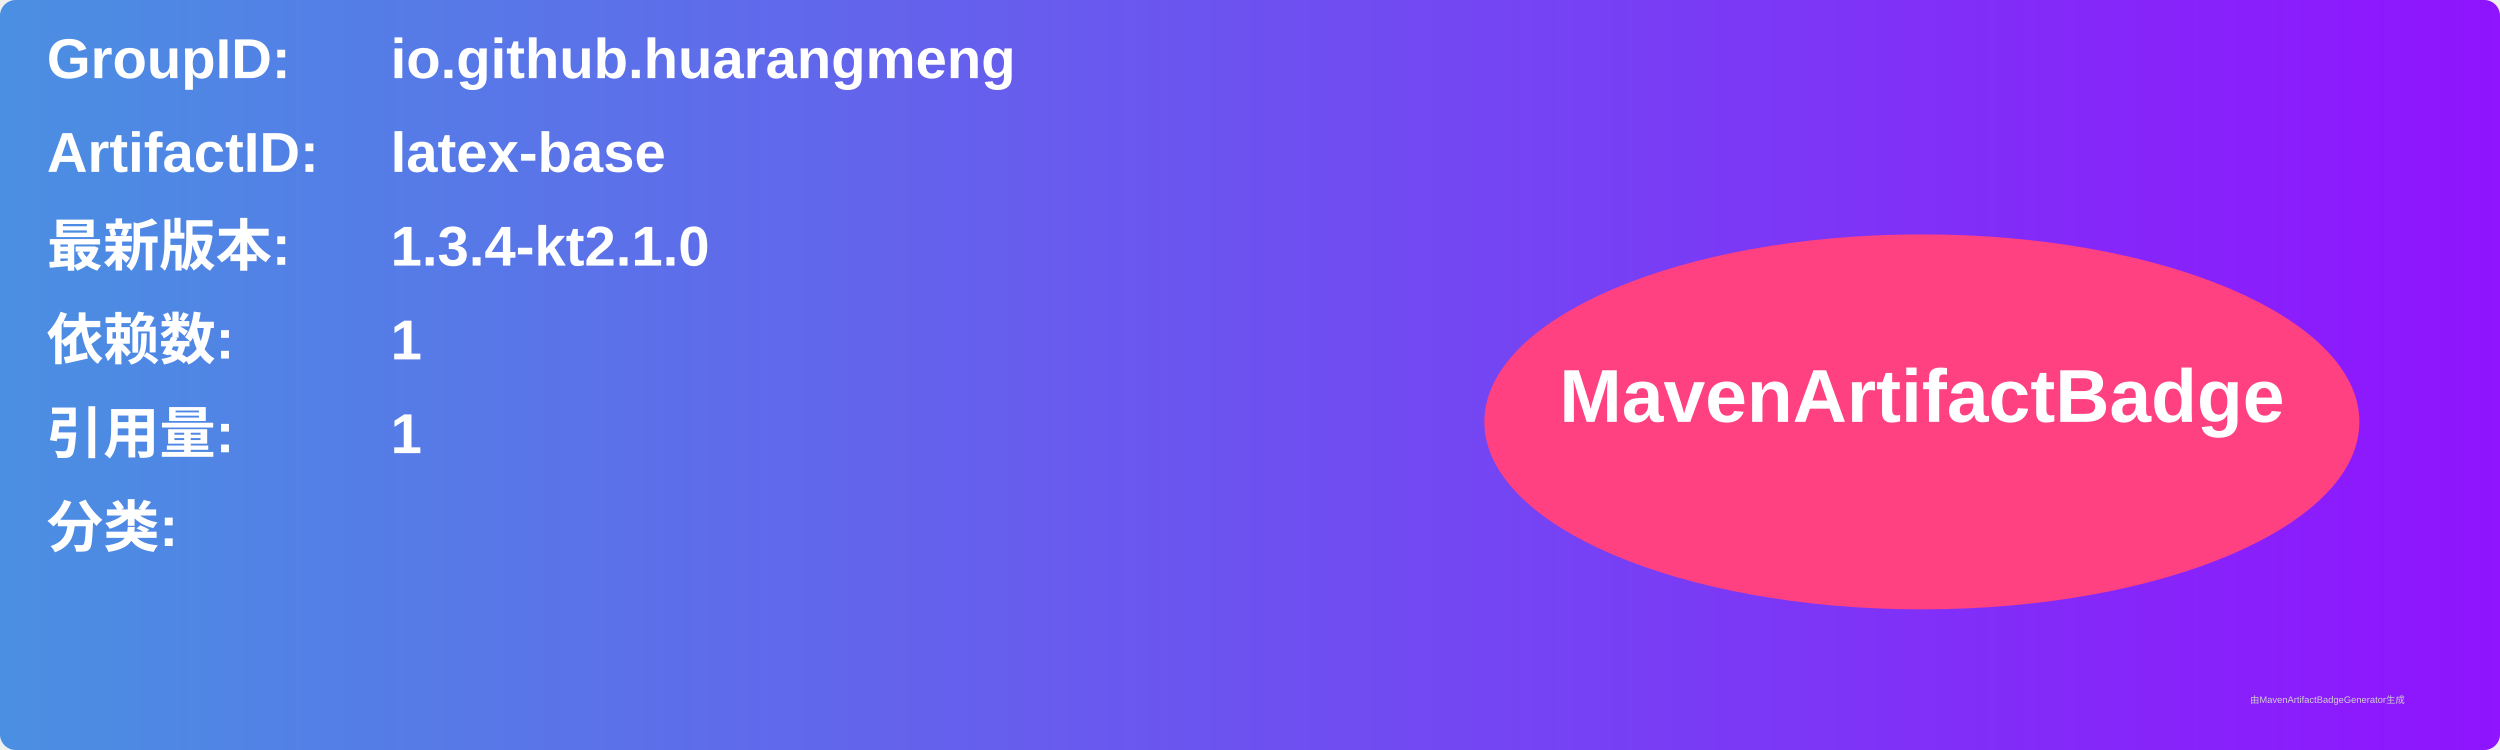
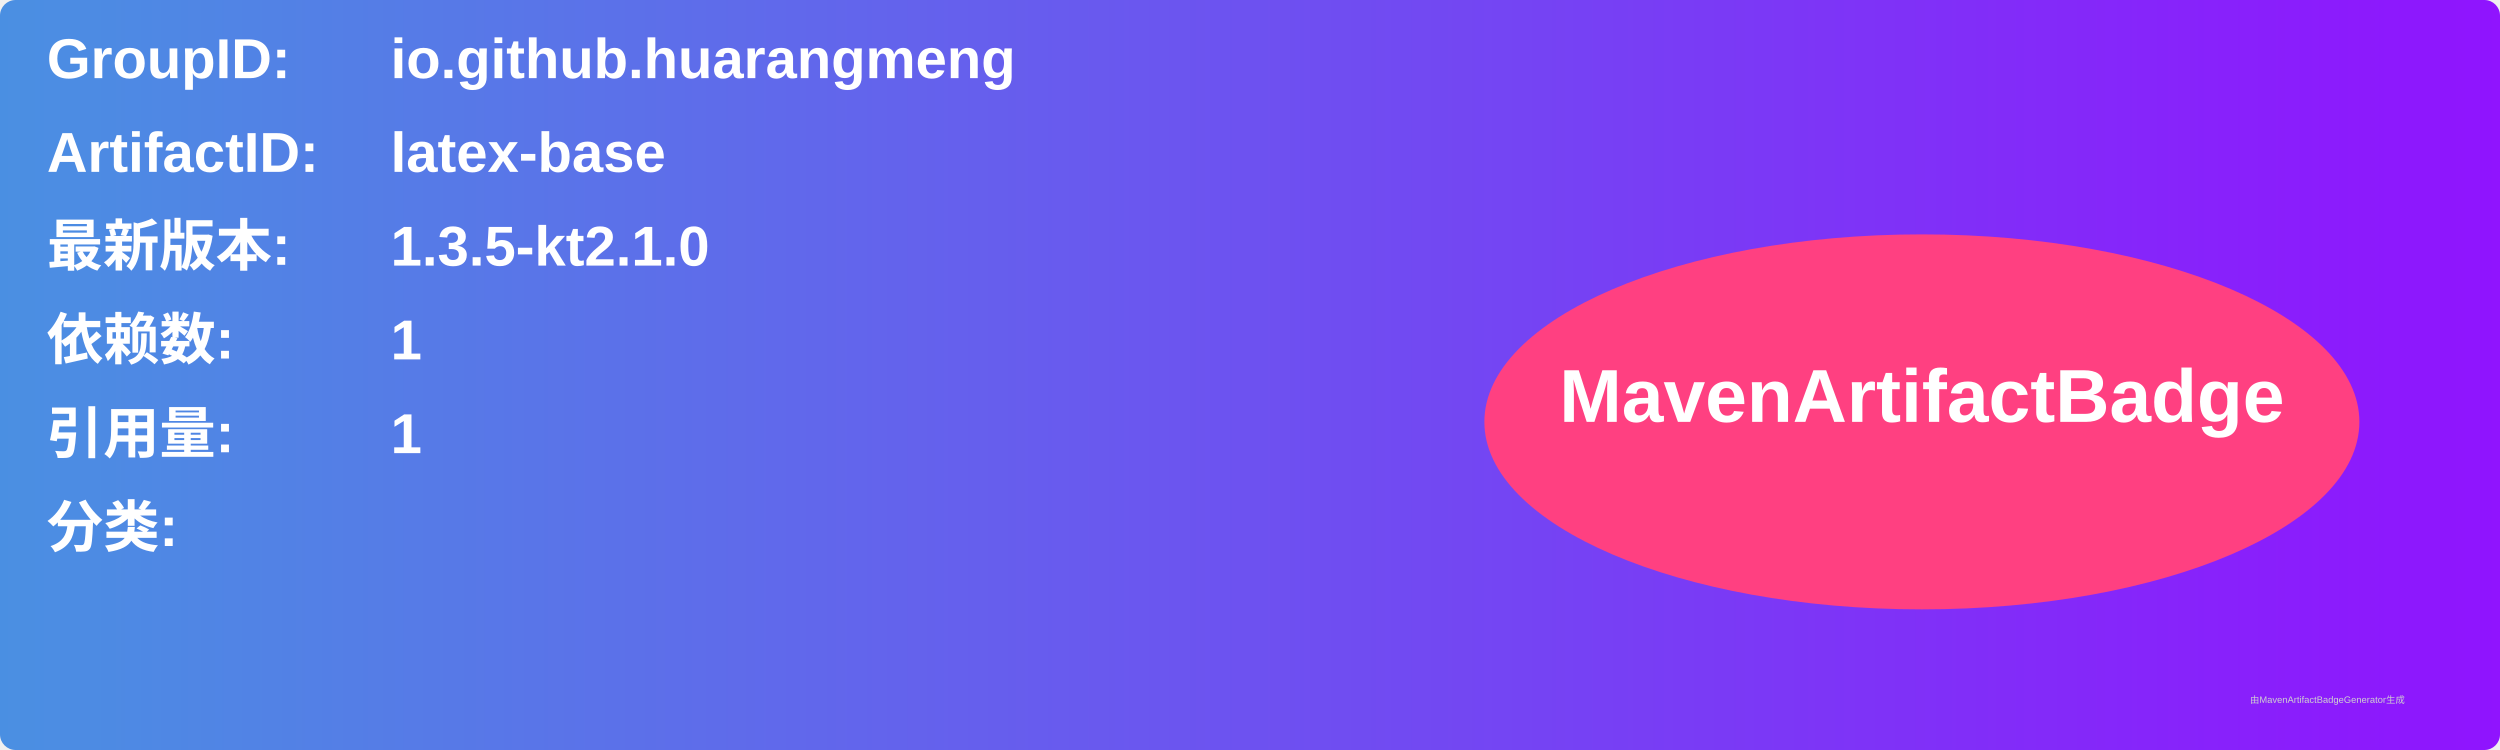
<svg xmlns="http://www.w3.org/2000/svg" width="800" height="240" viewBox="0 0 800 240">
  <linearGradient id="grad" x1="0%" y1="0%" x2="100%" y2="0%">
    <stop offset="0%" stop-color="#4a90e2" />
    <stop offset="100%" stop-color="#9013fe" />
  </linearGradient>
  <rect width="100%" height="100%" rx="5" ry="5" fill="url(#grad)" />
  <g transform="translate(15, 15)">
    <text x="0" y="10" font-family="Arial" font-size="18" fill="white" font-weight="bold" width="260">GroupID:</text>
    <text x="110" y="10" font-family="Arial" font-size="18" fill="white" font-weight="bold" width="460">io.github.huarangmeng</text>
    <text x="0" y="40" font-family="Arial" font-size="18" fill="white" font-weight="bold" width="260">ArtifactID:</text>
    <text x="110" y="40" font-family="Arial" font-size="18" fill="white" font-weight="bold" width="460">latex-base</text>
    <text x="0" y="70" font-family="Arial" font-size="18" fill="white" font-weight="bold">最新版本:</text>
    <text x="110" y="70" font-family="Arial" font-size="18" fill="white" font-weight="bold">
-       <tspan font-weight="bold">1.3.4-kt2.1.0</tspan>
+       <tspan font-weight="bold">1.3.5-kt2.1.0</tspan>
    </text>
    <text x="0" y="100" font-family="Arial" font-size="18" fill="white" font-weight="bold">依赖数: </text>
    <text x="110" y="100" font-family="Arial" font-size="18" fill="white">
      <tspan font-weight="bold">1</tspan>
    </text>
    <text x="0" y="130" font-family="Arial" font-size="18" fill="white" font-weight="bold">引用量: </text>
    <text x="110" y="130" font-family="Arial" font-size="18" fill="white">
      <tspan font-weight="bold">1</tspan>
    </text>
    <text x="0" y="160" font-family="Arial" font-size="18" fill="white" font-weight="bold">分类:</text>
    <text x="10" y="190" font-family="Arial" font-size="10" fill="white">
      <tspan font-weight="bold" />
    </text>
    <ellipse cx="600" cy="120" rx="140" ry="60" fill="#ff4081" />
    <text x="600" y="120" text-anchor="middle" font-family="Arial" font-size="24" fill="white" font-weight="bold">MavenArtifactBadge</text>
  </g>
  <text x="720" y="225" font-family="Arial" font-size="3" fill="#d0d0d0">由MavenArtifactBadgeGenerator生成</text>
</svg>
